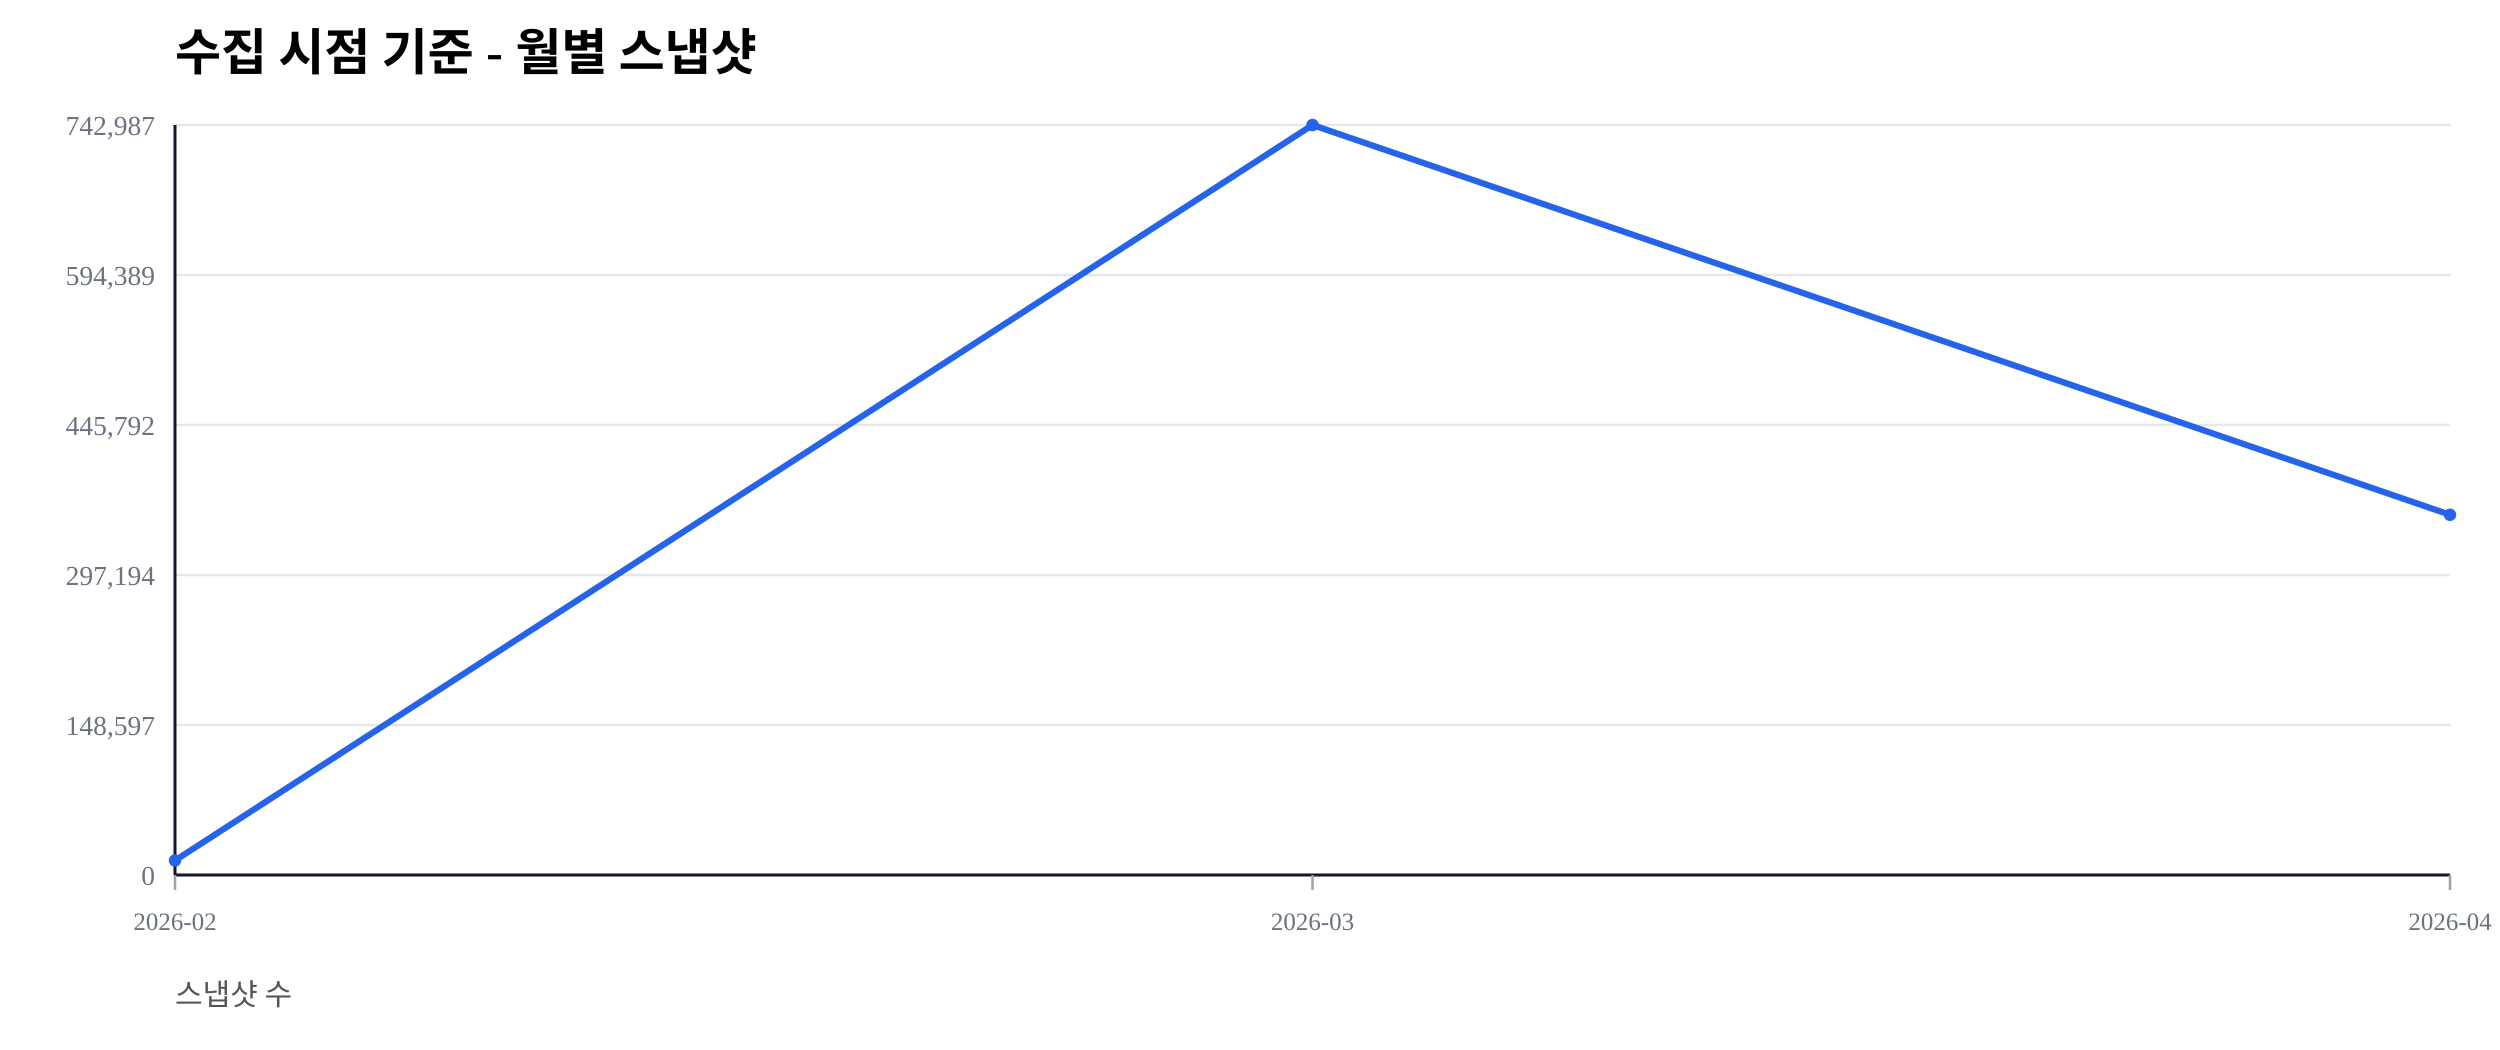
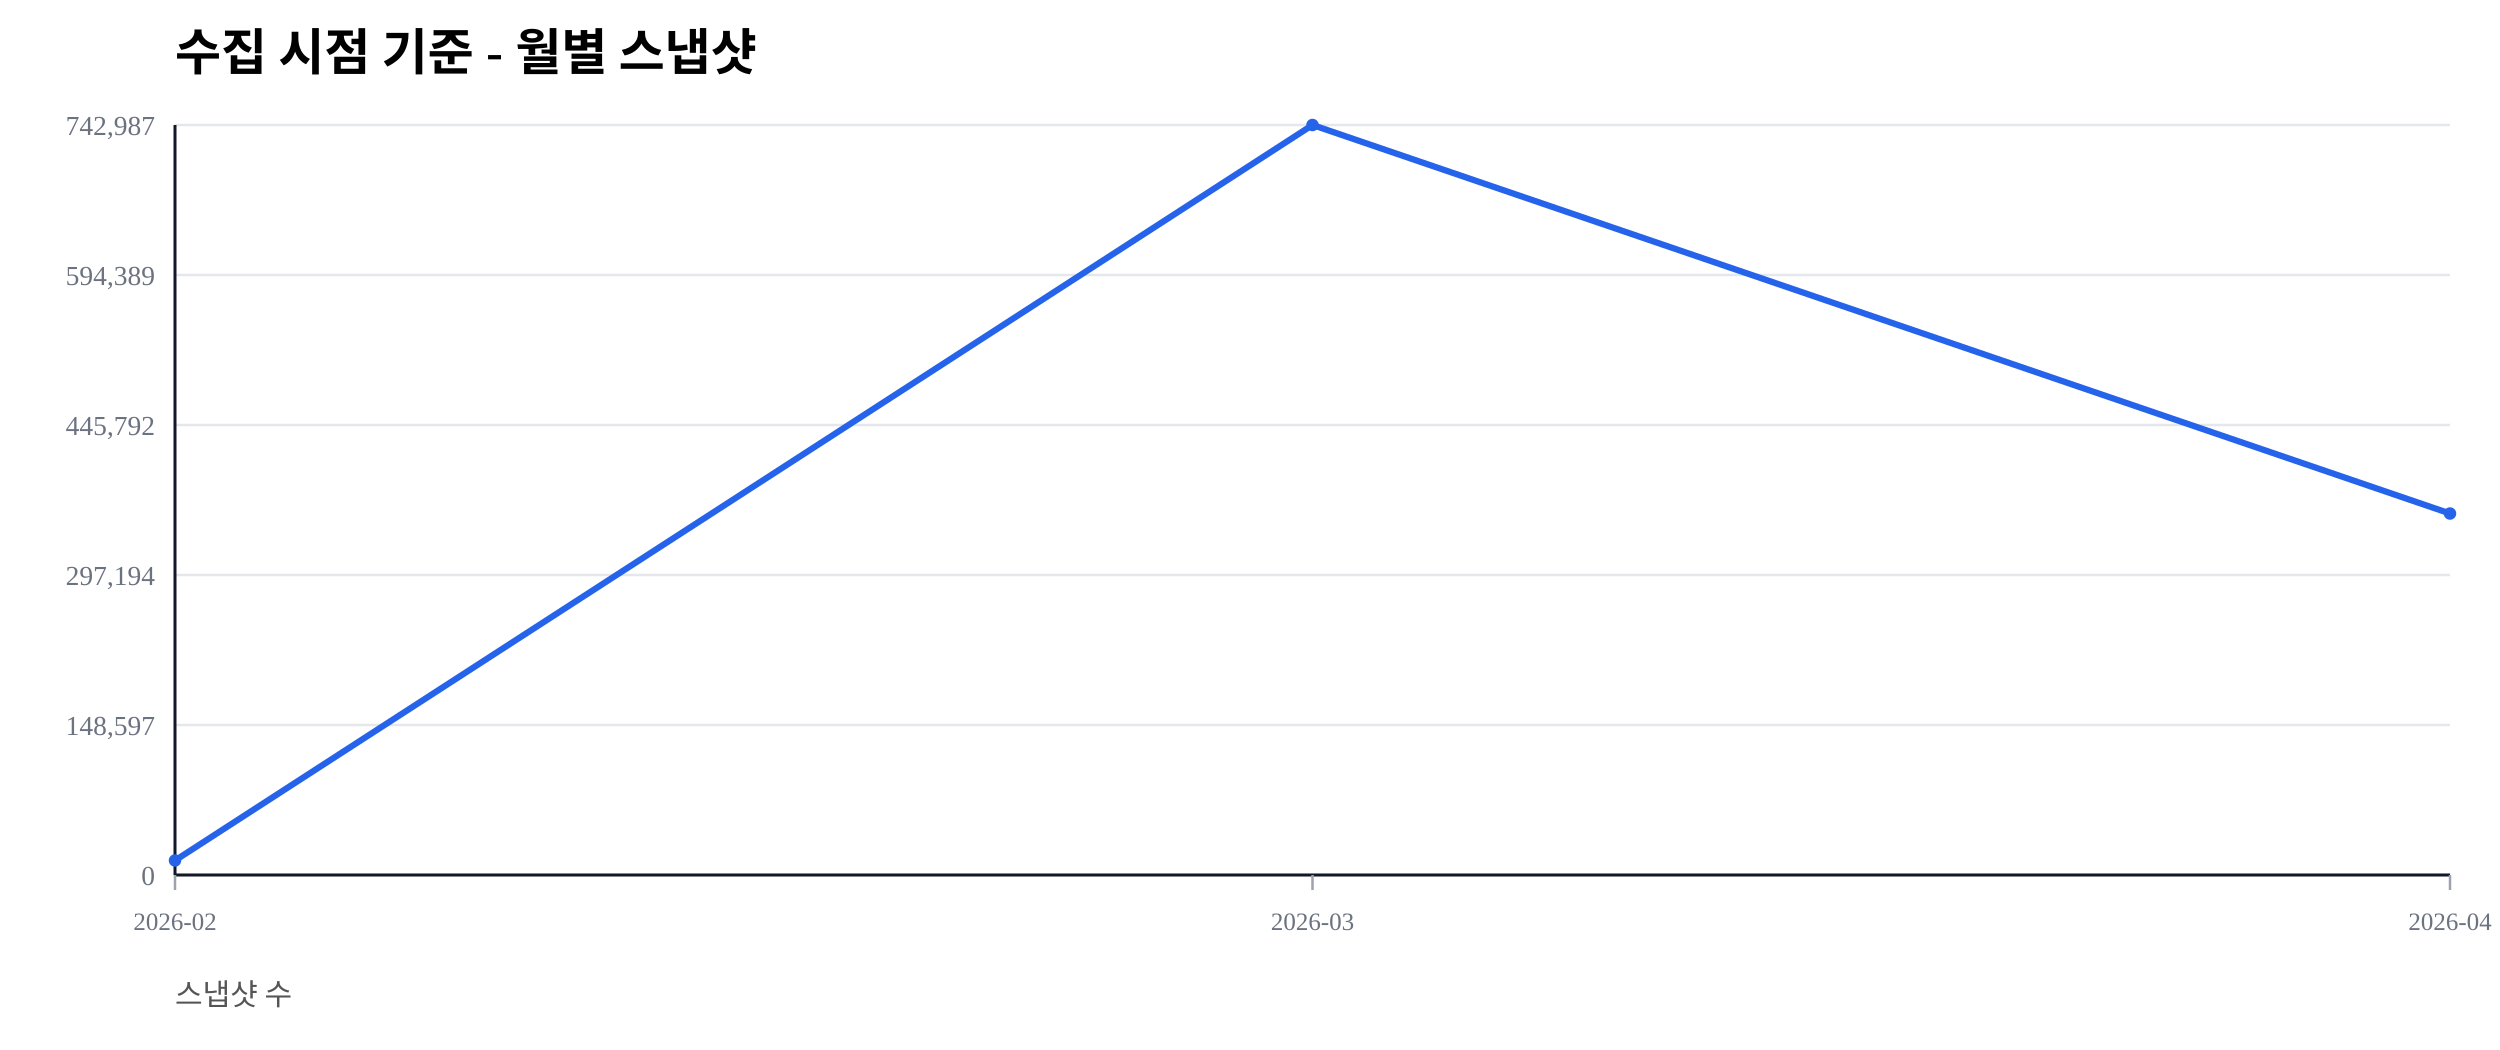
<svg xmlns="http://www.w3.org/2000/svg" width="1000" height="420" viewBox="0 0 1000 420">
  <rect width="100%" height="100%" fill="#ffffff" />
  <text x="70" y="28" font-size="20" font-weight="600">수집 시점 기준 - 월별 스냅샷</text>
  <text x="70" y="402" font-size="12" fill="#555">스냅샷 수</text>
  <line x1="70" y1="350.00" x2="980" y2="350.00" stroke="#e5e7eb" stroke-width="1" />
  <text x="62" y="354.00" font-size="11" fill="#6b7280" text-anchor="end">0</text>
  <line x1="70" y1="290.00" x2="980" y2="290.00" stroke="#e5e7eb" stroke-width="1" />
  <text x="62" y="294.00" font-size="11" fill="#6b7280" text-anchor="end">148,597</text>
  <line x1="70" y1="230.00" x2="980" y2="230.00" stroke="#e5e7eb" stroke-width="1" />
  <text x="62" y="234.00" font-size="11" fill="#6b7280" text-anchor="end">297,194</text>
  <line x1="70" y1="170.00" x2="980" y2="170.00" stroke="#e5e7eb" stroke-width="1" />
  <text x="62" y="174.00" font-size="11" fill="#6b7280" text-anchor="end">445,792</text>
  <line x1="70" y1="110.00" x2="980" y2="110.00" stroke="#e5e7eb" stroke-width="1" />
  <text x="62" y="114.00" font-size="11" fill="#6b7280" text-anchor="end">594,389</text>
  <line x1="70" y1="50.00" x2="980" y2="50.00" stroke="#e5e7eb" stroke-width="1" />
  <text x="62" y="54.00" font-size="11" fill="#6b7280" text-anchor="end">742,987</text>
  <line x1="70" y1="350" x2="980" y2="350" stroke="#111827" stroke-width="1.2" />
  <line x1="70" y1="50" x2="70" y2="350" stroke="#111827" stroke-width="1.2" />
  <line x1="70.00" y1="350" x2="70.00" y2="356" stroke="#9ca3af" stroke-width="1" />
  <text x="70.00" y="372" font-size="10" fill="#6b7280" text-anchor="middle">2026-02</text>
  <line x1="525.00" y1="350" x2="525.00" y2="356" stroke="#9ca3af" stroke-width="1" />
  <text x="525.00" y="372" font-size="10" fill="#6b7280" text-anchor="middle">2026-03</text>
  <line x1="980.00" y1="350" x2="980.00" y2="356" stroke="#9ca3af" stroke-width="1" />
  <text x="980.00" y="372" font-size="10" fill="#6b7280" text-anchor="middle">2026-04</text>
-   <polyline fill="none" stroke="#2563eb" stroke-width="2.5" points="70.00,344.19 525.00,50.00 980.00,205.91" />
+   <polyline fill="none" stroke="#2563eb" stroke-width="2.5" points="70.00,344.19 525.00,50.00 980.00,205.41" />
  <circle cx="70.00" cy="344.19" r="2.5" fill="#2563eb" />
  <circle cx="525.00" cy="50.00" r="2.5" fill="#2563eb" />
-   <circle cx="980.00" cy="205.91" r="2.5" fill="#2563eb" />
+   <circle cx="980.00" cy="205.41" r="2.5" fill="#2563eb" />
</svg>
